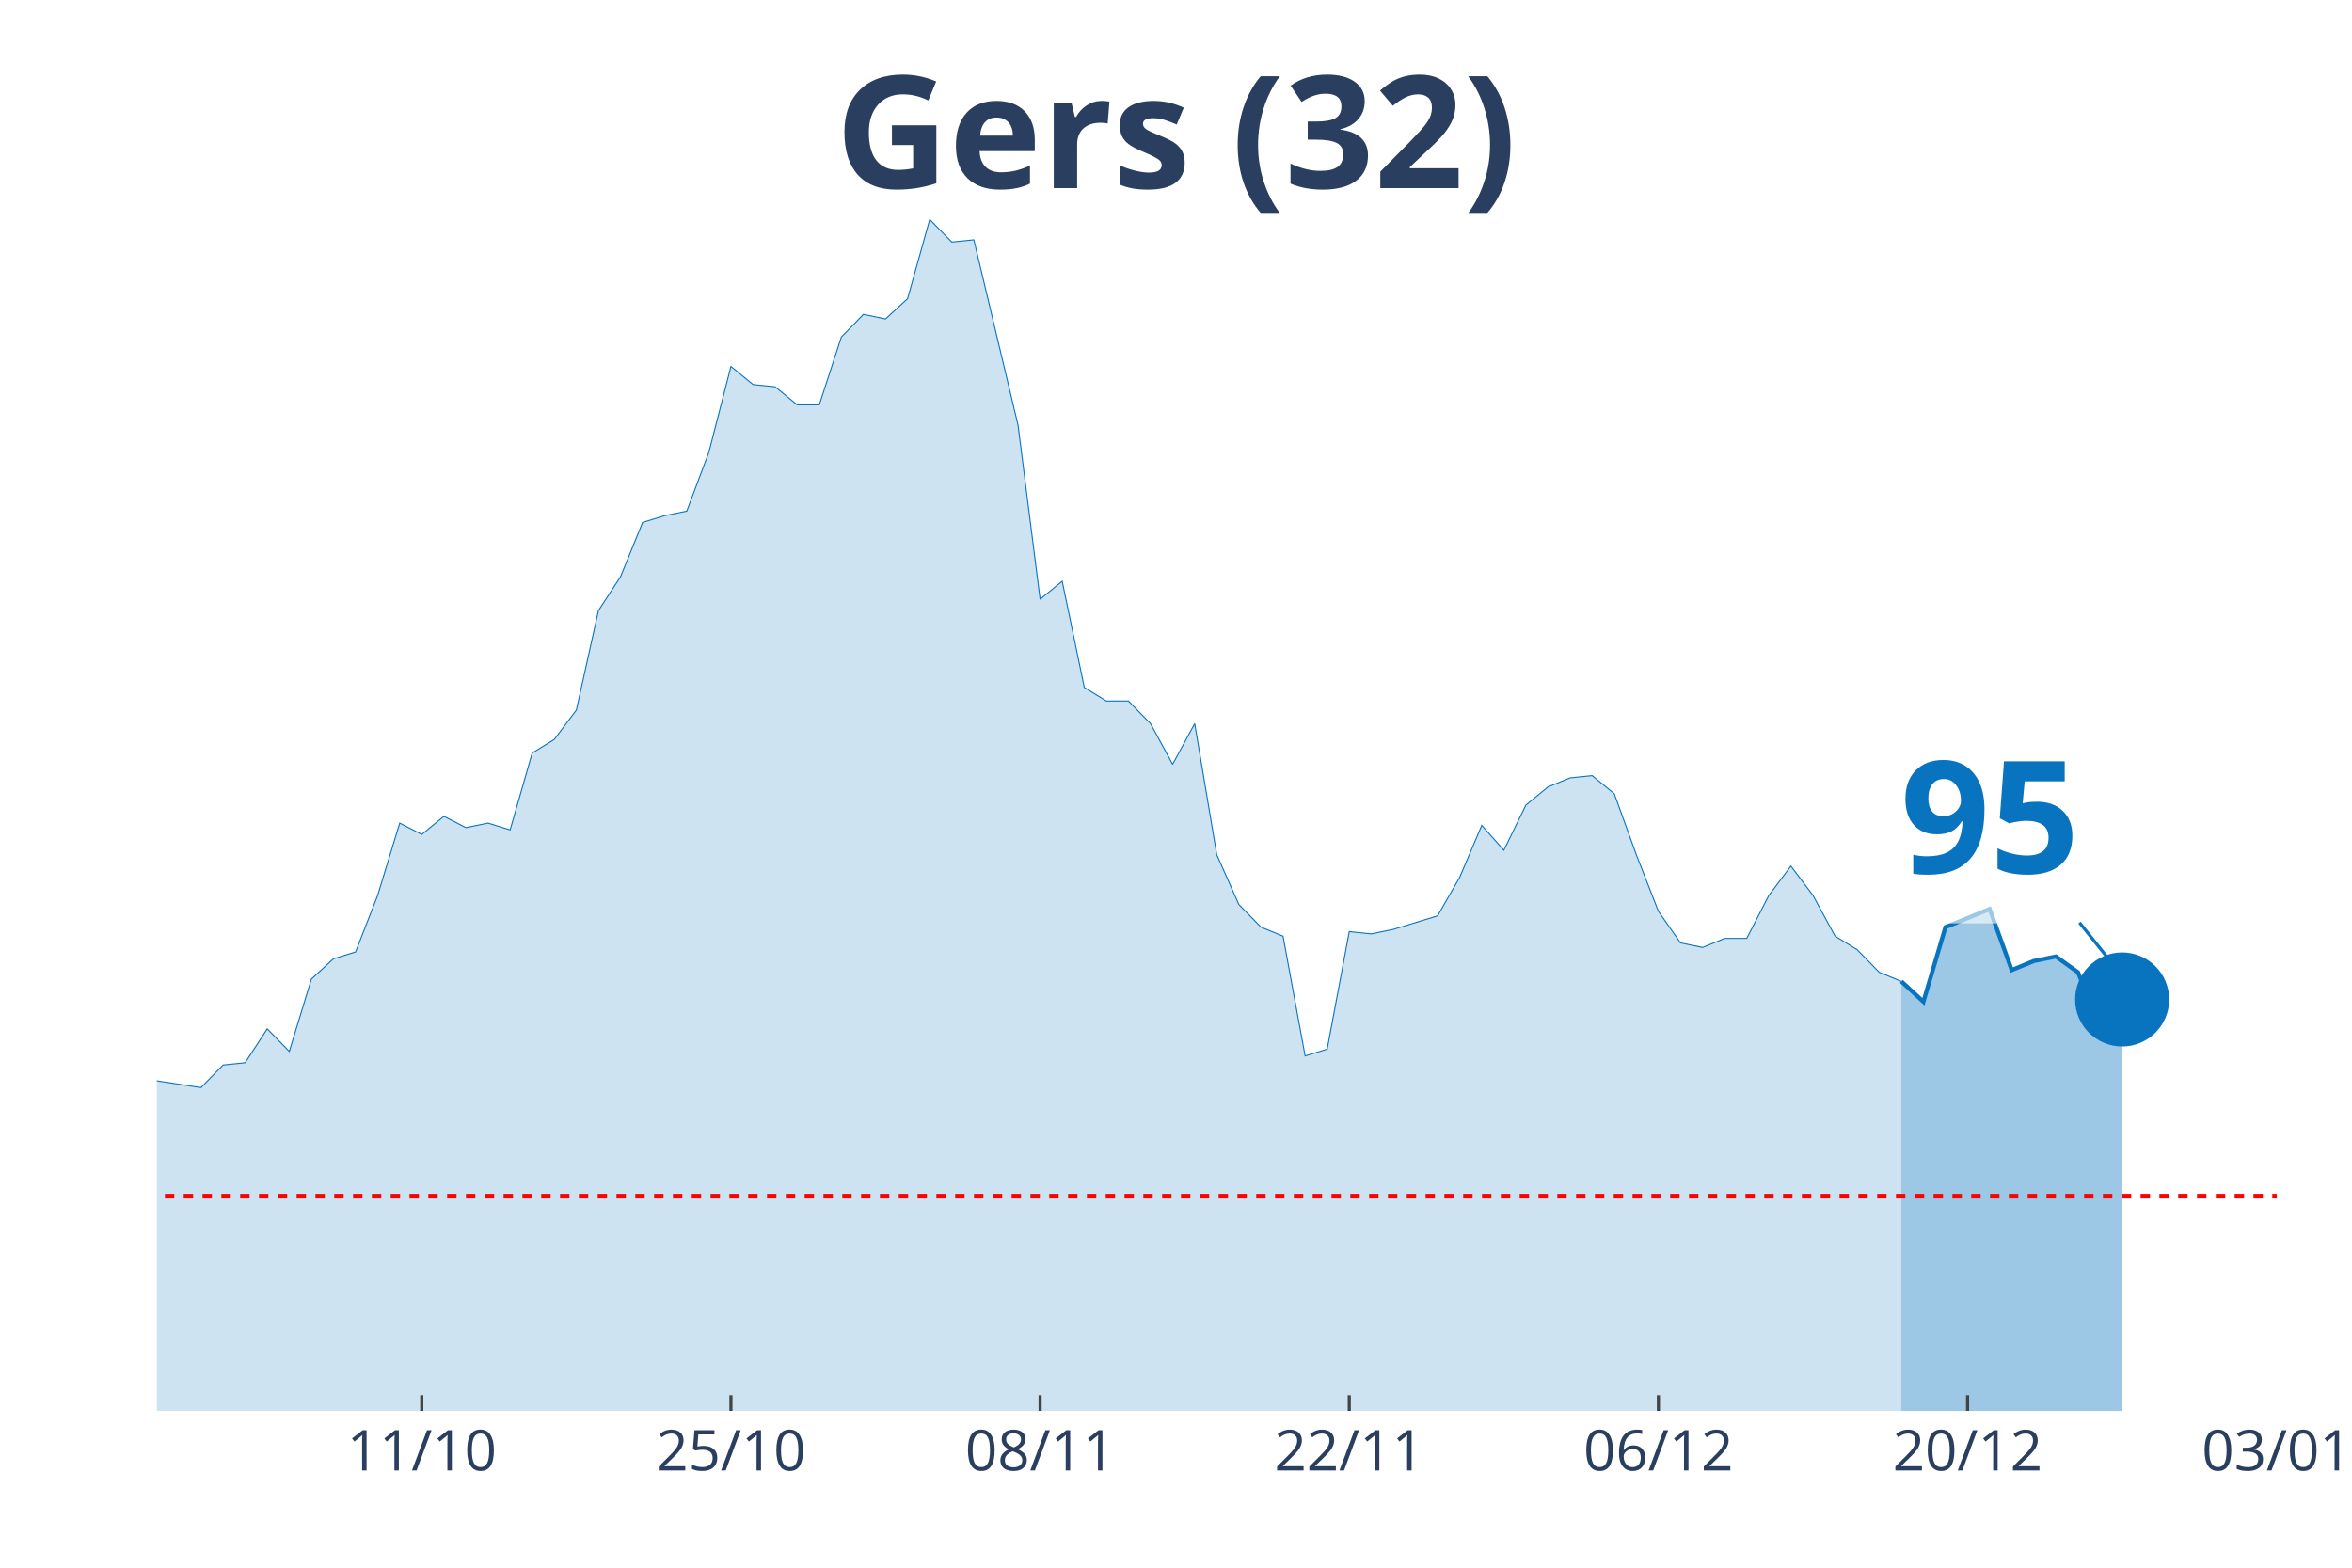
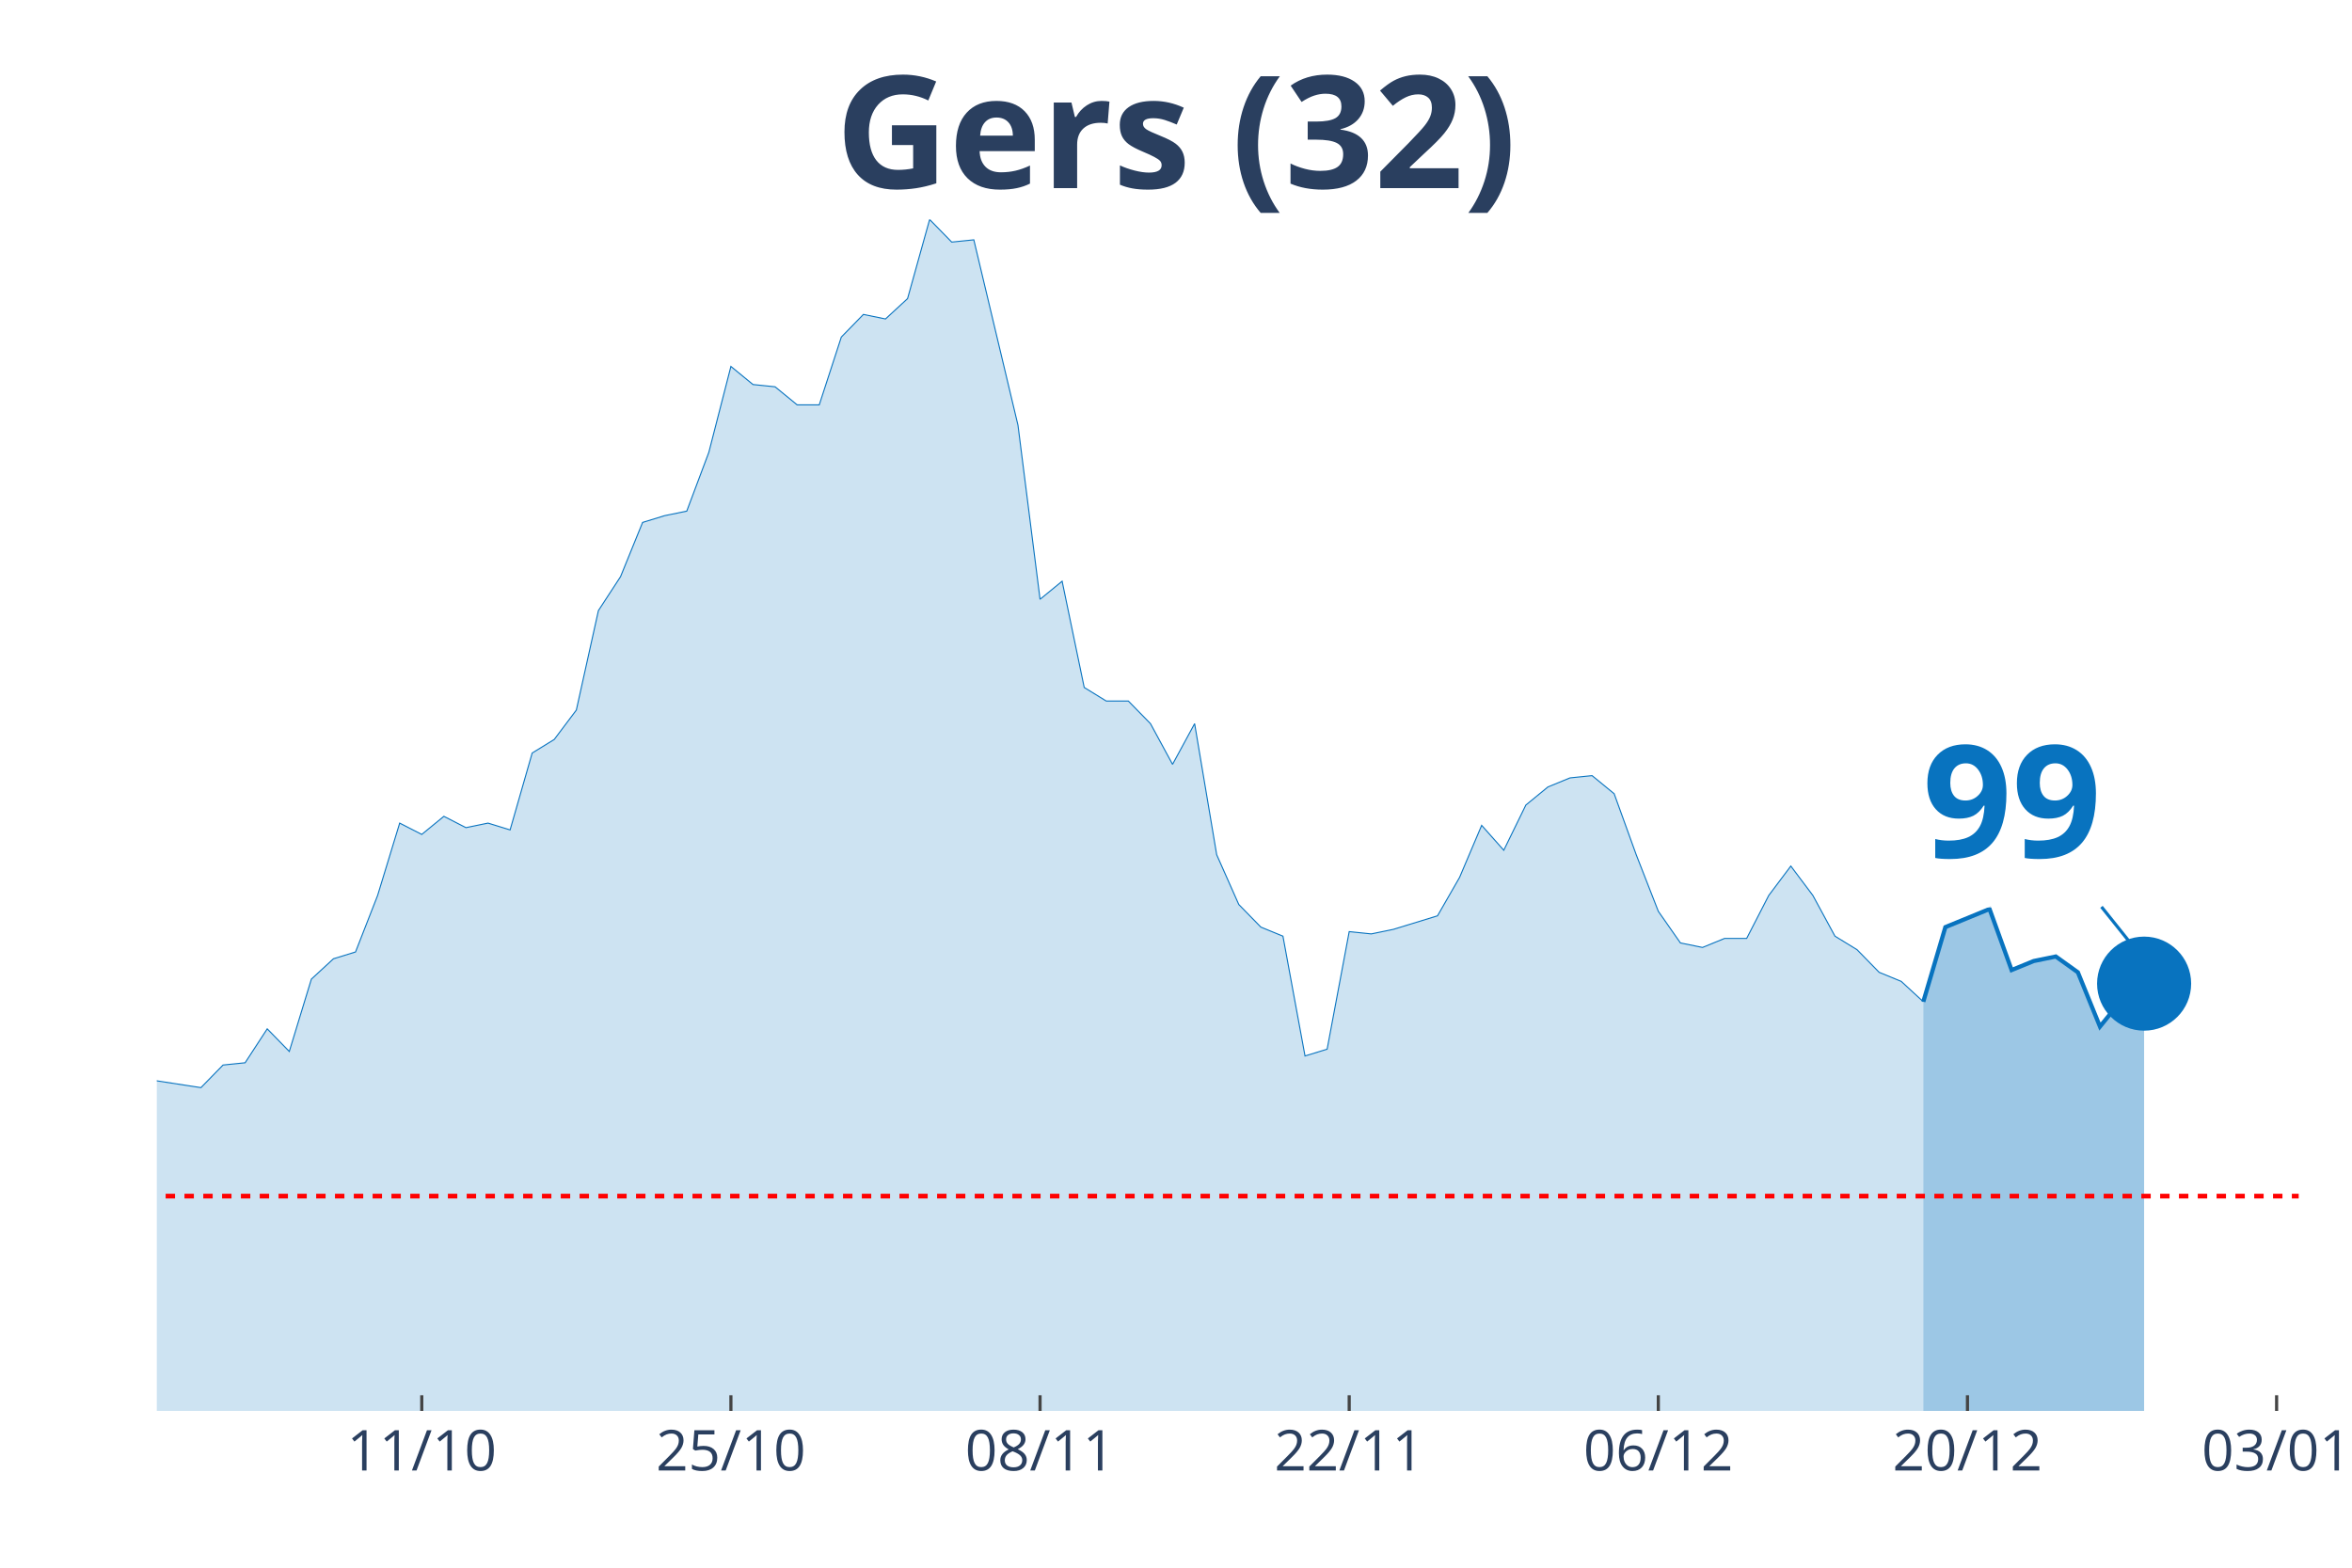
<svg xmlns="http://www.w3.org/2000/svg" class="main-svg" width="1125" height="750" style="" viewBox="0 0 750 500">
  <rect x="0" y="0" width="750" height="500" style="fill: rgb(0, 0, 0); fill-opacity: 0;" />
-   <defs id="defs-f56b91">
+   <defs id="defs-c3a587">
    <g class="clips">
-       <clipPath id="clipf56b91xyplot" class="plotclip">
-         <rect width="676" height="380" />
+       <clipPath id="clipc3a587xyplot" class="plotclip">
+         <rect width="683" height="380" />
      </clipPath>
-       <clipPath class="axesclip" id="clipf56b91x">
-         <rect x="50" y="0" width="676" height="500" />
+       <clipPath class="axesclip" id="clipc3a587x">
+         <rect x="50" y="0" width="683" height="500" />
      </clipPath>
-       <clipPath class="axesclip" id="clipf56b91y">
+       <clipPath class="axesclip" id="clipc3a587y">
        <rect x="0" y="70" width="750" height="380" />
      </clipPath>
-       <clipPath class="axesclip" id="clipf56b91xy">
-         <rect x="50" y="70" width="676" height="380" />
+       <clipPath class="axesclip" id="clipc3a587xy">
+         <rect x="50" y="70" width="683" height="380" />
      </clipPath>
    </g>
    <g class="gradients" />
  </defs>
  <g class="bglayer">
-     <rect class="bg" x="50" y="70" width="676" height="380" style="fill: rgb(0, 0, 0); fill-opacity: 0; stroke-width: 0;" />
+     <rect class="bg" x="50" y="70" width="683" height="380" style="fill: rgb(0, 0, 0); fill-opacity: 0; stroke-width: 0;" />
  </g>
  <g class="layer-below">
    <g class="imagelayer" />
    <g class="shapelayer" />
  </g>
  <g class="cartesianlayer">
    <g class="subplot xy">
      <g class="layer-subplot">
        <g class="shapelayer" />
        <g class="imagelayer" />
      </g>
      <g class="gridlayer">
        <g class="x">
-           <path class="xgrid crisp" transform="translate(134.5,0)" d="M0,70v380" style="stroke: rgb(255, 255, 255); stroke-opacity: 1; stroke-width: 1px;" />
-           <path class="xgrid crisp" transform="translate(233.08,0)" d="M0,70v380" style="stroke: rgb(255, 255, 255); stroke-opacity: 1; stroke-width: 1px;" />
-           <path class="xgrid crisp" transform="translate(331.67,0)" d="M0,70v380" style="stroke: rgb(255, 255, 255); stroke-opacity: 1; stroke-width: 1px;" />
-           <path class="xgrid crisp" transform="translate(430.25,0)" d="M0,70v380" style="stroke: rgb(255, 255, 255); stroke-opacity: 1; stroke-width: 1px;" />
-           <path class="xgrid crisp" transform="translate(528.83,0)" d="M0,70v380" style="stroke: rgb(255, 255, 255); stroke-opacity: 1; stroke-width: 1px;" />
-           <path class="xgrid crisp" transform="translate(627.42,0)" d="M0,70v380" style="stroke: rgb(255, 255, 255); stroke-opacity: 1; stroke-width: 1px;" />
+           <path class="xgrid crisp" transform="translate(134.49,0)" d="M0,70v380" style="stroke: rgb(255, 255, 255); stroke-opacity: 1; stroke-width: 1px;" />
+           <path class="xgrid crisp" transform="translate(233.07,0)" d="M0,70v380" style="stroke: rgb(255, 255, 255); stroke-opacity: 1; stroke-width: 1px;" />
+           <path class="xgrid crisp" transform="translate(331.65,0)" d="M0,70v380" style="stroke: rgb(255, 255, 255); stroke-opacity: 1; stroke-width: 1px;" />
+           <path class="xgrid crisp" transform="translate(430.23,0)" d="M0,70v380" style="stroke: rgb(255, 255, 255); stroke-opacity: 1; stroke-width: 1px;" />
+           <path class="xgrid crisp" transform="translate(528.8,0)" d="M0,70v380" style="stroke: rgb(255, 255, 255); stroke-opacity: 1; stroke-width: 1px;" />
+           <path class="xgrid crisp" transform="translate(627.38,0)" d="M0,70v380" style="stroke: rgb(255, 255, 255); stroke-opacity: 1; stroke-width: 1px;" />
+           <path class="xgrid crisp" transform="translate(725.96,0)" d="M0,70v380" style="stroke: rgb(255, 255, 255); stroke-opacity: 1; stroke-width: 1px;" />
        </g>
        <g class="y" />
      </g>
      <g class="zerolinelayer" />
      <path class="xlines-below" />
      <path class="ylines-below" />
      <g class="overlines-below" />
      <g class="xaxislayer-below" />
      <g class="yaxislayer-below" />
      <g class="overaxes-below" />
-       <g class="plot" transform="translate(50, 70)" clip-path="url('#clipf56b91xyplot')">
+       <g class="plot" transform="translate(50, 70)" clip-path="url('#clipc3a587xyplot')">
        <g class="scatterlayer mlayer">
-           <g class="trace scatter trace1fe16a" style="stroke-miterlimit: 2;">
+           <g class="trace scatter trace417b03" style="stroke-miterlimit: 2;">
            <g class="fills">
              <g>
-                 <path class="js-fill" d="M556.29,380L-957.67,380L-957.67,351.16L-922.46,354.76L-915.42,369.18L-901.33,372.07L-894.29,369.18L-880.21,363.42L-873.17,364.14L-845,372.07L-837.96,378.56L-753.46,378.56L-746.42,380L-457.71,374.23L-450.67,373.51L-380.25,377.12L-373.21,372.07L-345.04,364.14L-338,363.42L-330.96,362.69L-323.92,367.02L-302.79,354.76L-295.75,352.6L-274.62,346.83L-267.58,350.44L-253.5,349.72L-246.46,325.2L-225.33,322.31L-218.29,316.55L-211.25,317.27L-204.21,308.61L-197.17,324.48L-190.12,325.2L-183.08,324.48L-176.04,310.78L-169,297.8L-161.96,276.17L-147.87,257.42L-140.83,255.98L-133.79,255.26L-126.75,251.65L-119.71,255.26L-112.67,227.86L-105.62,224.97L-98.58,224.97L-84.5,224.97L-77.46,208.39L-70.42,210.55L-63.37,255.26L-49.29,256.7L-42.25,255.26L-35.21,256.7L-28.17,275.45L-21.12,278.33L-14.08,271.84L-7.04,266.79L0,274.72L14.08,276.89L21.13,269.68L28.17,268.96L35.21,258.14L42.25,265.35L49.29,242.28L56.33,235.79L63.38,233.62L70.42,215.6L77.46,192.52L84.5,196.13L91.54,190.36L98.58,193.97L105.63,192.52L112.67,194.69L119.71,170.17L126.75,165.84L133.79,156.47L140.83,124.74L147.88,113.93L154.92,96.62L161.96,94.46L169,93.02L176.04,74.27L183.08,46.87L190.13,52.64L197.17,53.36L204.21,59.13L211.25,59.13L218.29,37.5L225.33,30.28L232.38,31.73L239.42,25.24L246.46,0L253.5,7.21L260.54,6.49L274.63,65.62L281.67,121.14L288.71,115.37L295.75,149.26L302.79,153.59L309.83,153.59L316.88,160.8L323.92,173.78L330.96,160.8L338,202.62L345.04,218.48L352.08,225.69L359.13,228.58L366.17,266.79L373.21,264.63L380.25,227.13L387.29,227.86L394.33,226.41L408.42,222.09L415.46,209.83L422.5,193.24L429.54,201.18L436.58,186.76L443.63,180.99L450.67,178.1L457.71,177.38L464.75,183.15L471.79,202.62L478.83,220.65L485.88,230.74L492.92,232.18L499.96,229.3L507,229.3L514.04,215.6L521.08,206.22L528.13,215.6L535.17,228.58L542.21,232.9L549.25,240.11L556.29,243" style="fill: rgb(8, 115, 191); fill-opacity: 0.2; stroke-width: 0;" />
+                 <path class="js-fill" d="M563.3,380L-957.61,380L-957.61,351.16L-922.4,354.76L-915.36,369.18L-901.28,372.07L-894.24,369.18L-880.15,363.42L-873.11,364.14L-844.95,372.07L-837.91,378.56L-753.41,378.56L-746.37,380L-457.68,374.23L-450.64,373.51L-380.23,377.12L-373.19,372.07L-345.02,364.14L-337.98,363.42L-330.94,362.69L-323.9,367.02L-302.77,354.76L-295.73,352.6L-274.61,346.83L-267.57,350.44L-253.48,349.72L-246.44,325.2L-225.32,322.31L-218.28,316.55L-211.24,317.27L-204.2,308.61L-197.15,324.48L-190.11,325.2L-183.07,324.48L-176.03,310.78L-168.99,297.8L-161.95,276.17L-147.87,257.42L-140.82,255.98L-133.78,255.26L-126.74,251.65L-119.7,255.26L-112.66,227.86L-105.62,224.97L-98.58,224.97L-84.49,224.97L-77.45,208.39L-70.41,210.55L-63.37,255.26L-49.29,256.7L-42.25,255.26L-35.21,256.7L-28.16,275.45L-21.12,278.33L-14.08,271.84L-7.04,266.79L0,274.72L14.08,276.89L21.12,269.68L28.16,268.96L35.21,258.14L42.25,265.35L49.29,242.28L56.33,235.79L63.37,233.62L70.41,215.6L77.45,192.52L84.49,196.13L91.54,190.36L98.58,193.97L105.62,192.52L112.66,194.69L119.7,170.17L126.74,165.84L133.78,156.47L140.82,124.74L147.87,113.93L154.91,96.62L161.95,94.46L168.99,93.02L176.03,74.27L183.07,46.87L190.11,52.64L197.15,53.36L204.2,59.13L211.24,59.13L218.28,37.5L225.32,30.28L232.36,31.73L239.4,25.24L246.44,0L253.48,7.21L260.53,6.49L274.61,65.62L281.65,121.14L288.69,115.37L295.73,149.26L302.77,153.59L309.81,153.59L316.86,160.8L323.9,173.78L330.94,160.8L337.98,202.62L345.02,218.48L352.06,225.69L359.1,228.58L366.14,266.79L373.19,264.63L380.23,227.13L387.27,227.86L394.31,226.41L408.39,222.09L415.43,209.83L422.47,193.24L429.52,201.18L436.56,186.76L443.6,180.99L450.64,178.1L457.68,177.38L464.72,183.15L471.76,202.62L478.8,220.65L485.85,230.74L492.89,232.18L499.93,229.3L506.97,229.3L514.01,215.6L521.05,206.22L528.09,215.6L535.13,228.58L542.18,232.9L549.22,240.11L556.26,243L563.3,249.49" style="fill: rgb(8, 115, 191); fill-opacity: 0.2; stroke-width: 0;" />
              </g>
            </g>
            <g class="errorbars" />
            <g class="lines">
-               <path class="js-line" d="M-957.67,351.16L-922.46,354.76L-915.42,369.18L-901.33,372.07L-894.29,369.18L-880.21,363.42L-873.17,364.14L-845,372.07L-837.96,378.56L-753.46,378.56L-746.42,380L-457.71,374.23L-450.67,373.51L-380.25,377.12L-373.21,372.07L-345.04,364.14L-338,363.42L-330.96,362.69L-323.92,367.02L-302.79,354.76L-295.75,352.6L-274.62,346.83L-267.58,350.44L-253.5,349.72L-246.46,325.2L-225.33,322.31L-218.29,316.55L-211.25,317.27L-204.21,308.61L-197.17,324.48L-190.12,325.2L-183.08,324.48L-176.04,310.78L-169,297.8L-161.96,276.17L-147.87,257.42L-140.83,255.98L-133.79,255.26L-126.75,251.65L-119.71,255.26L-112.67,227.86L-105.62,224.97L-98.58,224.97L-84.5,224.97L-77.46,208.39L-70.42,210.55L-63.37,255.26L-49.29,256.7L-42.25,255.26L-35.21,256.7L-28.17,275.45L-21.12,278.33L-14.08,271.84L-7.04,266.79L0,274.72L14.08,276.89L21.13,269.68L28.17,268.96L35.21,258.14L42.25,265.35L49.29,242.28L56.33,235.79L63.38,233.62L70.42,215.6L77.46,192.52L84.5,196.13L91.54,190.36L98.58,193.97L105.63,192.52L112.67,194.69L119.71,170.17L126.75,165.84L133.79,156.47L140.83,124.74L147.88,113.93L154.92,96.62L161.96,94.46L169,93.02L176.04,74.27L183.08,46.87L190.13,52.64L197.17,53.36L204.21,59.13L211.25,59.13L218.29,37.5L225.33,30.28L232.38,31.73L239.42,25.24L246.46,0L253.5,7.21L260.54,6.49L274.63,65.62L281.67,121.14L288.71,115.37L295.75,149.26L302.79,153.59L309.83,153.59L316.88,160.8L323.92,173.78L330.96,160.8L338,202.62L345.04,218.48L352.08,225.69L359.13,228.58L366.17,266.79L373.21,264.63L380.25,227.13L387.29,227.86L394.33,226.41L408.42,222.09L415.46,209.83L422.5,193.24L429.54,201.18L436.58,186.76L443.63,180.99L450.67,178.1L457.71,177.38L464.75,183.15L471.79,202.62L478.83,220.65L485.88,230.74L492.92,232.18L499.96,229.3L507,229.3L514.04,215.6L521.08,206.22L528.13,215.6L535.17,228.58L542.21,232.9L549.25,240.11L556.29,243" style="vector-effect: non-scaling-stroke; fill: none; stroke: rgb(8, 115, 191); stroke-opacity: 1; stroke-width: 0.5px; opacity: 1;" />
+               <path class="js-line" d="M-957.61,351.16L-922.4,354.76L-915.36,369.18L-901.28,372.07L-894.24,369.18L-880.15,363.42L-873.11,364.14L-844.95,372.07L-837.91,378.56L-753.41,378.56L-746.37,380L-457.68,374.23L-450.64,373.51L-380.23,377.12L-373.19,372.07L-345.02,364.14L-337.98,363.42L-330.94,362.69L-323.9,367.02L-302.77,354.76L-295.73,352.6L-274.61,346.83L-267.57,350.44L-253.48,349.72L-246.44,325.2L-225.32,322.31L-218.28,316.55L-211.24,317.27L-204.2,308.61L-197.15,324.48L-190.11,325.2L-183.07,324.48L-176.03,310.78L-168.99,297.8L-161.95,276.17L-147.87,257.42L-140.82,255.98L-133.78,255.26L-126.74,251.65L-119.7,255.26L-112.66,227.86L-105.62,224.97L-98.58,224.97L-84.49,224.97L-77.45,208.39L-70.41,210.55L-63.37,255.26L-49.29,256.7L-42.25,255.26L-35.21,256.7L-28.16,275.45L-21.12,278.33L-14.08,271.84L-7.04,266.79L0,274.72L14.08,276.89L21.12,269.68L28.16,268.96L35.21,258.14L42.25,265.35L49.29,242.28L56.33,235.79L63.37,233.62L70.41,215.6L77.45,192.52L84.49,196.13L91.54,190.36L98.58,193.97L105.62,192.52L112.66,194.69L119.7,170.17L126.74,165.84L133.78,156.47L140.82,124.74L147.87,113.93L154.91,96.62L161.95,94.46L168.99,93.02L176.03,74.27L183.07,46.87L190.11,52.64L197.15,53.36L204.2,59.13L211.24,59.13L218.28,37.5L225.32,30.28L232.36,31.73L239.4,25.24L246.44,0L253.48,7.21L260.53,6.49L274.61,65.62L281.65,121.14L288.69,115.37L295.73,149.26L302.77,153.59L309.81,153.59L316.86,160.8L323.9,173.78L330.94,160.8L337.98,202.62L345.02,218.48L352.06,225.69L359.1,228.58L366.14,266.79L373.19,264.63L380.23,227.13L387.27,227.86L394.31,226.41L408.39,222.09L415.43,209.83L422.47,193.24L429.52,201.18L436.56,186.76L443.6,180.99L450.64,178.1L457.68,177.38L464.72,183.15L471.76,202.62L478.8,220.65L485.85,230.74L492.89,232.18L499.93,229.3L506.97,229.3L514.01,215.6L521.05,206.22L528.09,215.6L535.13,228.58L542.18,232.9L549.22,240.11L556.26,243L563.3,249.49" style="vector-effect: non-scaling-stroke; fill: none; stroke: rgb(8, 115, 191); stroke-opacity: 1; stroke-width: 0.5px; opacity: 1;" />
            </g>
            <g class="points" />
            <g class="text" />
          </g>
-           <g class="trace scatter trace36854e" style="stroke-miterlimit: 2;">
+           <g class="trace scatter trace7a4db5" style="stroke-miterlimit: 2;">
            <g class="fills">
              <g>
-                 <path class="js-fill" d="M626.71,380L556.29,380L556.29,243L563.33,249.49L570.37,225.69L584.46,219.92L591.5,239.39L598.54,236.51L605.58,235.07L612.62,240.11L619.67,257.42L626.71,248.77" style="fill: rgb(8, 115, 191); fill-opacity: 0.4; stroke-width: 0;" />
+                 <path class="js-fill" d="M633.71,380L563.3,380L563.3,249.49L570.34,225.69L577.38,222.81L584.42,219.92L591.46,239.39L598.51,236.51L605.55,235.07L612.59,240.11L619.63,257.42L626.67,248.77L633.71,243.72" style="fill: rgb(8, 115, 191); fill-opacity: 0.4; stroke-width: 0;" />
              </g>
            </g>
            <g class="errorbars" />
            <g class="lines">
-               <path class="js-line" d="M556.29,243L563.33,249.49L570.37,225.69L584.46,219.92L591.5,239.39L598.54,236.51L605.58,235.07L612.62,240.11L619.67,257.42L626.71,248.77" style="vector-effect: non-scaling-stroke; fill: none; stroke: rgb(8, 115, 191); stroke-opacity: 1; stroke-width: 2px; opacity: 1;" />
+               <path class="js-line" d="M563.3,249.49L570.34,225.69L577.38,222.81L584.42,219.92L591.46,239.39L598.51,236.51L605.55,235.07L612.59,240.11L619.63,257.42L626.67,248.77L633.71,243.72" style="vector-effect: non-scaling-stroke; fill: none; stroke: rgb(8, 115, 191); stroke-opacity: 1; stroke-width: 2px; opacity: 1;" />
            </g>
            <g class="points" />
            <g class="text" />
          </g>
-           <g class="trace scatter tracee1ccb9" style="stroke-miterlimit: 2; opacity: 1;">
+           <g class="trace scatter trace10bd80" style="stroke-miterlimit: 2; opacity: 1;">
            <g class="fills" />
            <g class="errorbars" />
            <g class="lines" />
            <g class="points">
-               <path class="point" transform="translate(626.71,248.77)" d="M15,0A15,15 0 1,1 0,-15A15,15 0 0,1 15,0Z" style="opacity: 1; stroke-width: 0px; fill: rgb(8, 115, 191); fill-opacity: 1;" />
+               <path class="point" transform="translate(633.71,243.72)" d="M15,0A15,15 0 1,1 0,-15A15,15 0 0,1 15,0Z" style="opacity: 1; stroke-width: 0px; fill: rgb(8, 115, 191); fill-opacity: 1;" />
            </g>
            <g class="text" />
          </g>
        </g>
      </g>
      <g class="overplot" />
      <path class="xlines-above crisp" style="fill: none; stroke-width: 1px; stroke: rgb(0, 0, 0); stroke-opacity: 0;" d="" />
      <path class="ylines-above crisp" style="fill: none;" d="M0,0" />
      <g class="overlines-above" />
      <g class="xaxislayer-above">
-         <path class="xtick ticks crisp" d="M0,450v-5" transform="translate(134.5,0)" style="stroke: rgb(68, 68, 68); stroke-opacity: 1; stroke-width: 1px;" />
-         <path class="xtick ticks crisp" d="M0,450v-5" transform="translate(233.08,0)" style="stroke: rgb(68, 68, 68); stroke-opacity: 1; stroke-width: 1px;" />
-         <path class="xtick ticks crisp" d="M0,450v-5" transform="translate(331.67,0)" style="stroke: rgb(68, 68, 68); stroke-opacity: 1; stroke-width: 1px;" />
-         <path class="xtick ticks crisp" d="M0,450v-5" transform="translate(430.25,0)" style="stroke: rgb(68, 68, 68); stroke-opacity: 1; stroke-width: 1px;" />
-         <path class="xtick ticks crisp" d="M0,450v-5" transform="translate(528.83,0)" style="stroke: rgb(68, 68, 68); stroke-opacity: 1; stroke-width: 1px;" />
-         <path class="xtick ticks crisp" d="M0,450v-5" transform="translate(627.42,0)" style="stroke: rgb(68, 68, 68); stroke-opacity: 1; stroke-width: 1px;" />
+         <path class="xtick ticks crisp" d="M0,450v-5" transform="translate(134.49,0)" style="stroke: rgb(68, 68, 68); stroke-opacity: 1; stroke-width: 1px;" />
+         <path class="xtick ticks crisp" d="M0,450v-5" transform="translate(233.07,0)" style="stroke: rgb(68, 68, 68); stroke-opacity: 1; stroke-width: 1px;" />
+         <path class="xtick ticks crisp" d="M0,450v-5" transform="translate(331.65,0)" style="stroke: rgb(68, 68, 68); stroke-opacity: 1; stroke-width: 1px;" />
+         <path class="xtick ticks crisp" d="M0,450v-5" transform="translate(430.23,0)" style="stroke: rgb(68, 68, 68); stroke-opacity: 1; stroke-width: 1px;" />
+         <path class="xtick ticks crisp" d="M0,450v-5" transform="translate(528.8,0)" style="stroke: rgb(68, 68, 68); stroke-opacity: 1; stroke-width: 1px;" />
+         <path class="xtick ticks crisp" d="M0,450v-5" transform="translate(627.38,0)" style="stroke: rgb(68, 68, 68); stroke-opacity: 1; stroke-width: 1px;" />
+         <path class="xtick ticks crisp" d="M0,450v-5" transform="translate(725.96,0)" style="stroke: rgb(68, 68, 68); stroke-opacity: 1; stroke-width: 1px;" />
        <g class="xtick">
-           <text text-anchor="middle" x="0" y="469" transform="translate(134.5,0)" style="font-family: 'Open Sans', verdana, arial, sans-serif; font-size: 18px; fill: rgb(42, 63, 95); fill-opacity: 1; white-space: pre;">11/10</text>
+           <text text-anchor="middle" x="0" y="469" transform="translate(134.49,0)" style="font-family: 'Open Sans', verdana, arial, sans-serif; font-size: 18px; fill: rgb(42, 63, 95); fill-opacity: 1; white-space: pre;">11/10</text>
        </g>
        <g class="xtick">
-           <text text-anchor="middle" x="0" y="469" transform="translate(233.08,0)" style="font-family: 'Open Sans', verdana, arial, sans-serif; font-size: 18px; fill: rgb(42, 63, 95); fill-opacity: 1; white-space: pre;">25/10</text>
+           <text text-anchor="middle" x="0" y="469" transform="translate(233.07,0)" style="font-family: 'Open Sans', verdana, arial, sans-serif; font-size: 18px; fill: rgb(42, 63, 95); fill-opacity: 1; white-space: pre;">25/10</text>
        </g>
        <g class="xtick">
-           <text text-anchor="middle" x="0" y="469" transform="translate(331.67,0)" style="font-family: 'Open Sans', verdana, arial, sans-serif; font-size: 18px; fill: rgb(42, 63, 95); fill-opacity: 1; white-space: pre;">08/11</text>
+           <text text-anchor="middle" x="0" y="469" transform="translate(331.65,0)" style="font-family: 'Open Sans', verdana, arial, sans-serif; font-size: 18px; fill: rgb(42, 63, 95); fill-opacity: 1; white-space: pre;">08/11</text>
        </g>
        <g class="xtick">
-           <text text-anchor="middle" x="0" y="469" transform="translate(430.25,0)" style="font-family: 'Open Sans', verdana, arial, sans-serif; font-size: 18px; fill: rgb(42, 63, 95); fill-opacity: 1; white-space: pre;">22/11</text>
+           <text text-anchor="middle" x="0" y="469" transform="translate(430.23,0)" style="font-family: 'Open Sans', verdana, arial, sans-serif; font-size: 18px; fill: rgb(42, 63, 95); fill-opacity: 1; white-space: pre;">22/11</text>
        </g>
        <g class="xtick">
-           <text text-anchor="middle" x="0" y="469" transform="translate(528.83,0)" style="font-family: 'Open Sans', verdana, arial, sans-serif; font-size: 18px; fill: rgb(42, 63, 95); fill-opacity: 1; white-space: pre;">06/12</text>
+           <text text-anchor="middle" x="0" y="469" transform="translate(528.8,0)" style="font-family: 'Open Sans', verdana, arial, sans-serif; font-size: 18px; fill: rgb(42, 63, 95); fill-opacity: 1; white-space: pre;">06/12</text>
        </g>
        <g class="xtick">
-           <text text-anchor="middle" x="0" y="469" transform="translate(627.42,0)" style="font-family: 'Open Sans', verdana, arial, sans-serif; font-size: 18px; fill: rgb(42, 63, 95); fill-opacity: 1; white-space: pre;">20/12</text>
+           <text text-anchor="middle" x="0" y="469" transform="translate(627.38,0)" style="font-family: 'Open Sans', verdana, arial, sans-serif; font-size: 18px; fill: rgb(42, 63, 95); fill-opacity: 1; white-space: pre;">20/12</text>
        </g>
        <g class="xtick">
-           <text text-anchor="middle" x="0" y="469" transform="translate(726,0)" style="font-family: 'Open Sans', verdana, arial, sans-serif; font-size: 18px; fill: rgb(42, 63, 95); fill-opacity: 1; white-space: pre;">03/01</text>
+           <text text-anchor="middle" x="0" y="469" transform="translate(725.96,0)" style="font-family: 'Open Sans', verdana, arial, sans-serif; font-size: 18px; fill: rgb(42, 63, 95); fill-opacity: 1; white-space: pre;">03/01</text>
        </g>
      </g>
      <g class="yaxislayer-above" />
      <g class="overaxes-above" />
    </g>
  </g>
  <g class="polarlayer" />
  <g class="ternarylayer" />
  <g class="geolayer" />
  <g class="funnelarealayer" />
  <g class="pielayer" />
  <g class="treemaplayer" />
  <g class="sunburstlayer" />
  <g class="glimages" />
-   <defs id="topdefs-f56b91">
+   <defs id="topdefs-c3a587">
    <g class="clips" />
  </defs>
  <g class="layer-above">
    <g class="imagelayer" />
    <g class="shapelayer">
-       <path data-index="0" fill-rule="evenodd" d="M-3907.42,381.48L1240.04,381.48" clip-path="url('#clipf56b91xy')" style="opacity: 1; stroke: rgb(255, 0, 0); stroke-opacity: 1; fill: rgb(0, 0, 0); fill-opacity: 0; stroke-dasharray: 3px, 3px; stroke-width: 1.5px;" />
+       <path data-index="0" fill-rule="evenodd" d="M-3907.18,381.48L1239.97,381.48" clip-path="url('#clipc3a587xy')" style="opacity: 1; stroke: rgb(255, 0, 0); stroke-opacity: 1; fill: rgb(0, 0, 0); fill-opacity: 0; stroke-dasharray: 3px, 3px; stroke-width: 1.5px;" />
    </g>
  </g>
  <g class="infolayer">
    <g class="g-gtitle">
      <text class="gtitle" x="375" y="25" text-anchor="middle" dy="0.7em" style="font-family: 'Open Sans', verdana, arial, sans-serif; font-size: 50px; fill: rgb(42, 63, 95); opacity: 1; font-weight: normal; white-space: pre;">
        <tspan style="font-weight:bold">Gers (32)</tspan>
      </text>
    </g>
    <g class="g-xtitle" />
    <g class="annotation" data-index="0" style="opacity: 1;">
-       <g class="annotation-text-g" transform="rotate(0,634.71,258.77)">
-         <g class="cursor-pointer" transform="translate(591, 223)">
+       <g class="annotation-text-g" transform="rotate(0,641.71,253.72)">
+         <g class="cursor-pointer" transform="translate(598, 218)">
          <rect class="bg" x="0.5" y="0.5" width="86" height="71" style="stroke-width: 1px; stroke: rgb(0, 0, 0); stroke-opacity: 0; fill: rgb(255, 255, 255); fill-opacity: 0.6;" />
          <text class="annotation-text" text-anchor="middle" x="43.531" y="55.5" style="font-family: 'Open Sans', verdana, arial, sans-serif; font-size: 50px; fill: rgb(8, 115, 191); fill-opacity: 1; white-space: pre;">
-             <tspan style="font-weight:bold">95 </tspan>
+             <tspan style="font-weight:bold">99 </tspan>
          </text>
        </g>
      </g>
      <g class="annotation-arrow-g" style="opacity: 1;">
-         <path d="M663.11,294.27L674.71,308.77" style="stroke-width: 1px; stroke: rgb(8, 115, 191); stroke-opacity: 1; stroke-dasharray: 0px, 0px, 18.569px, 18.569px;" />
+         <path d="M670.11,289.22L681.71,303.72" style="stroke-width: 1px; stroke: rgb(8, 115, 191); stroke-opacity: 1; stroke-dasharray: 0px, 0px, 18.569px, 18.569px;" />
      </g>
    </g>
  </g>
</svg>
